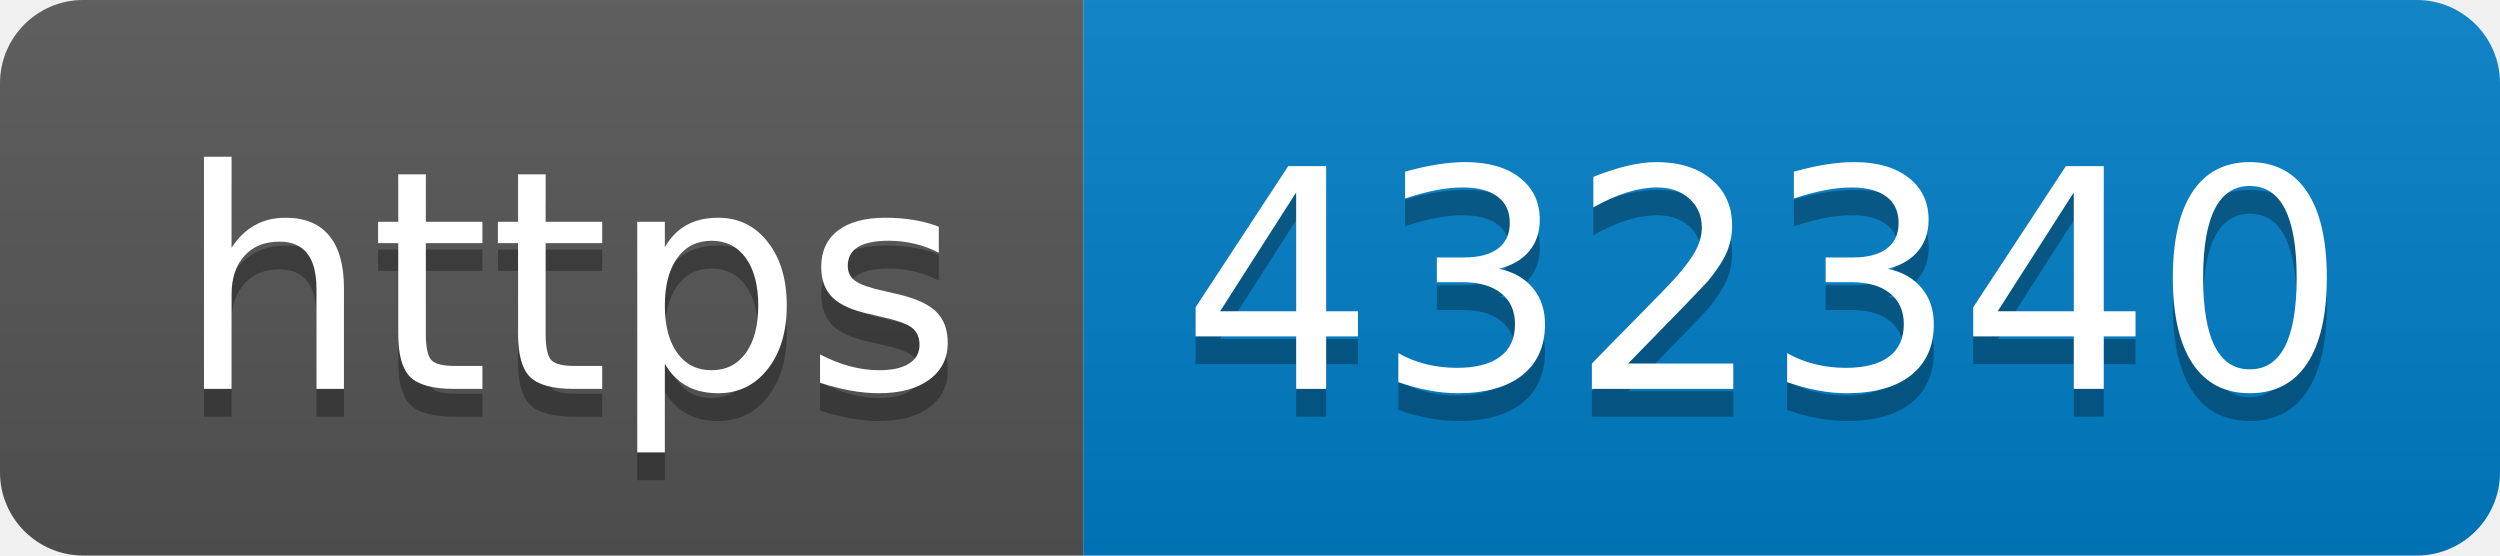
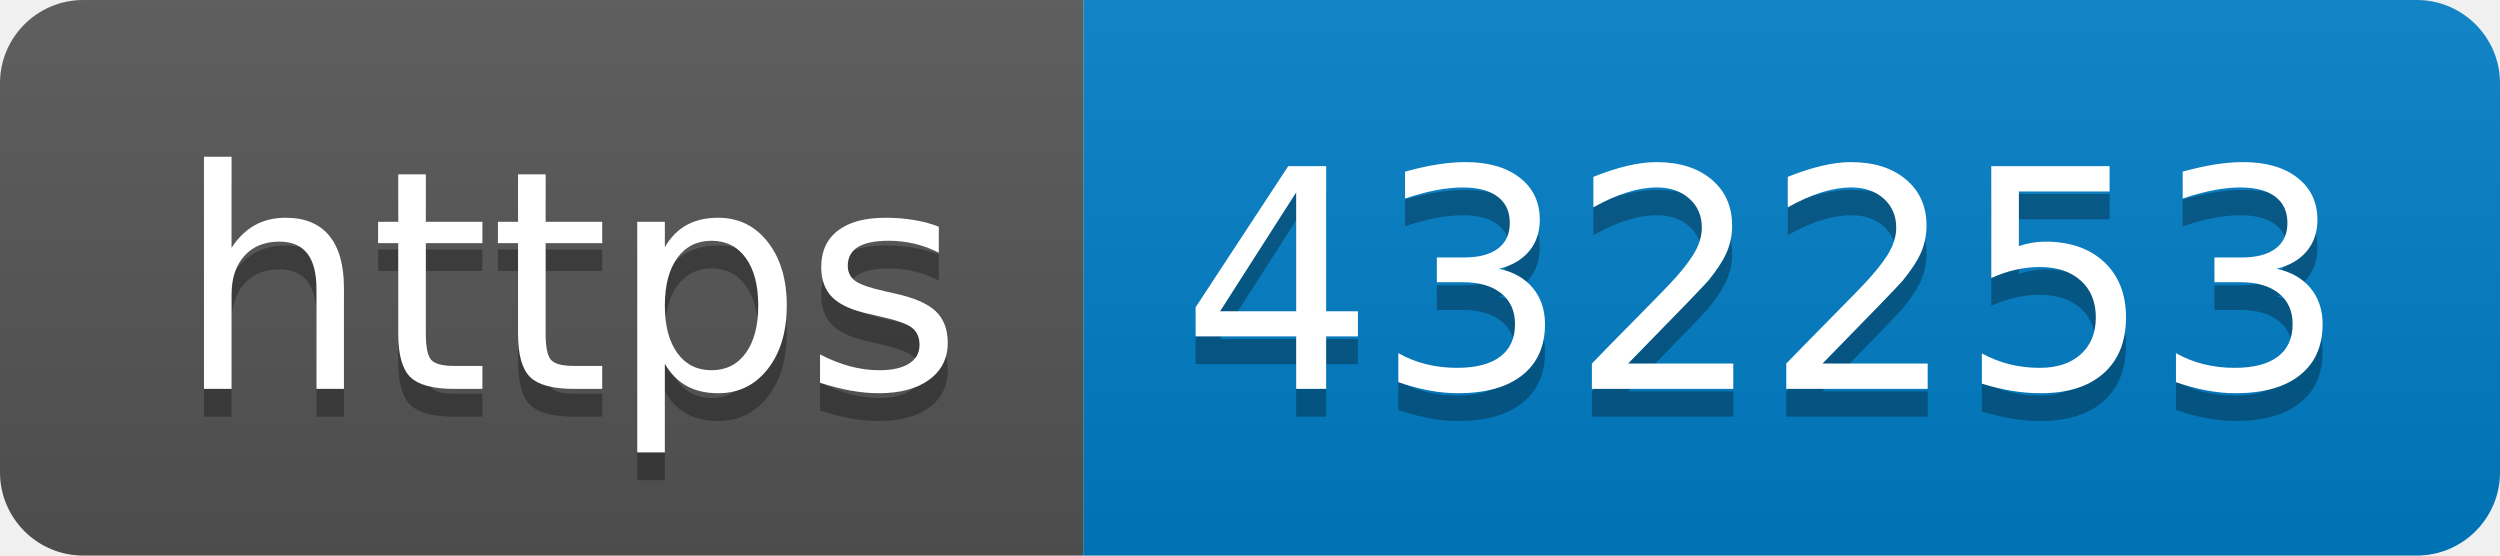
- <svg xmlns="http://www.w3.org/2000/svg" width="90" height="20" role="img" aria-label="https: 432340">
+ <svg xmlns="http://www.w3.org/2000/svg" width="90" height="20" role="img" aria-label="https: 432253">
  <linearGradient id="s" x2="0" y2="100%">
    <stop offset="0" stop-color="#bbb" stop-opacity=".1" />
    <stop offset="1" stop-opacity=".1" />
  </linearGradient>
  <clipPath id="r">
    <rect width="90" height="20" rx="3" fill="#fff" />
  </clipPath>
  <g clip-path="url(#r)">
    <rect width="39" height="20" fill="#555" />
    <rect x="39" width="51" height="20" fill="#007ec6" />
    <rect width="90" height="20" fill="url(#s)" />
  </g>
  <g fill="#fff" text-anchor="middle" font-family="Verdana,Geneva,DejaVu Sans,sans-serif" text-rendering="geometricPrecision" font-size="110">
    <text aria-hidden="true" x="205" y="150" fill="#010101" fill-opacity=".3" transform="scale(.1)" textLength="290">https</text>
    <text x="205" y="140" transform="scale(.1)" fill="#fff" textLength="290">https</text>
-     <text aria-hidden="true" x="635" y="150" fill="#010101" fill-opacity=".3" transform="scale(.1)" textLength="410">432340</text>
-     <text x="635" y="140" transform="scale(.1)" fill="#fff" textLength="410">432340</text>
+     <text aria-hidden="true" x="635" y="150" fill="#010101" fill-opacity=".3" transform="scale(.1)" textLength="410">432253</text>
+     <text x="635" y="140" transform="scale(.1)" fill="#fff" textLength="410">432253</text>
  </g>
</svg>
